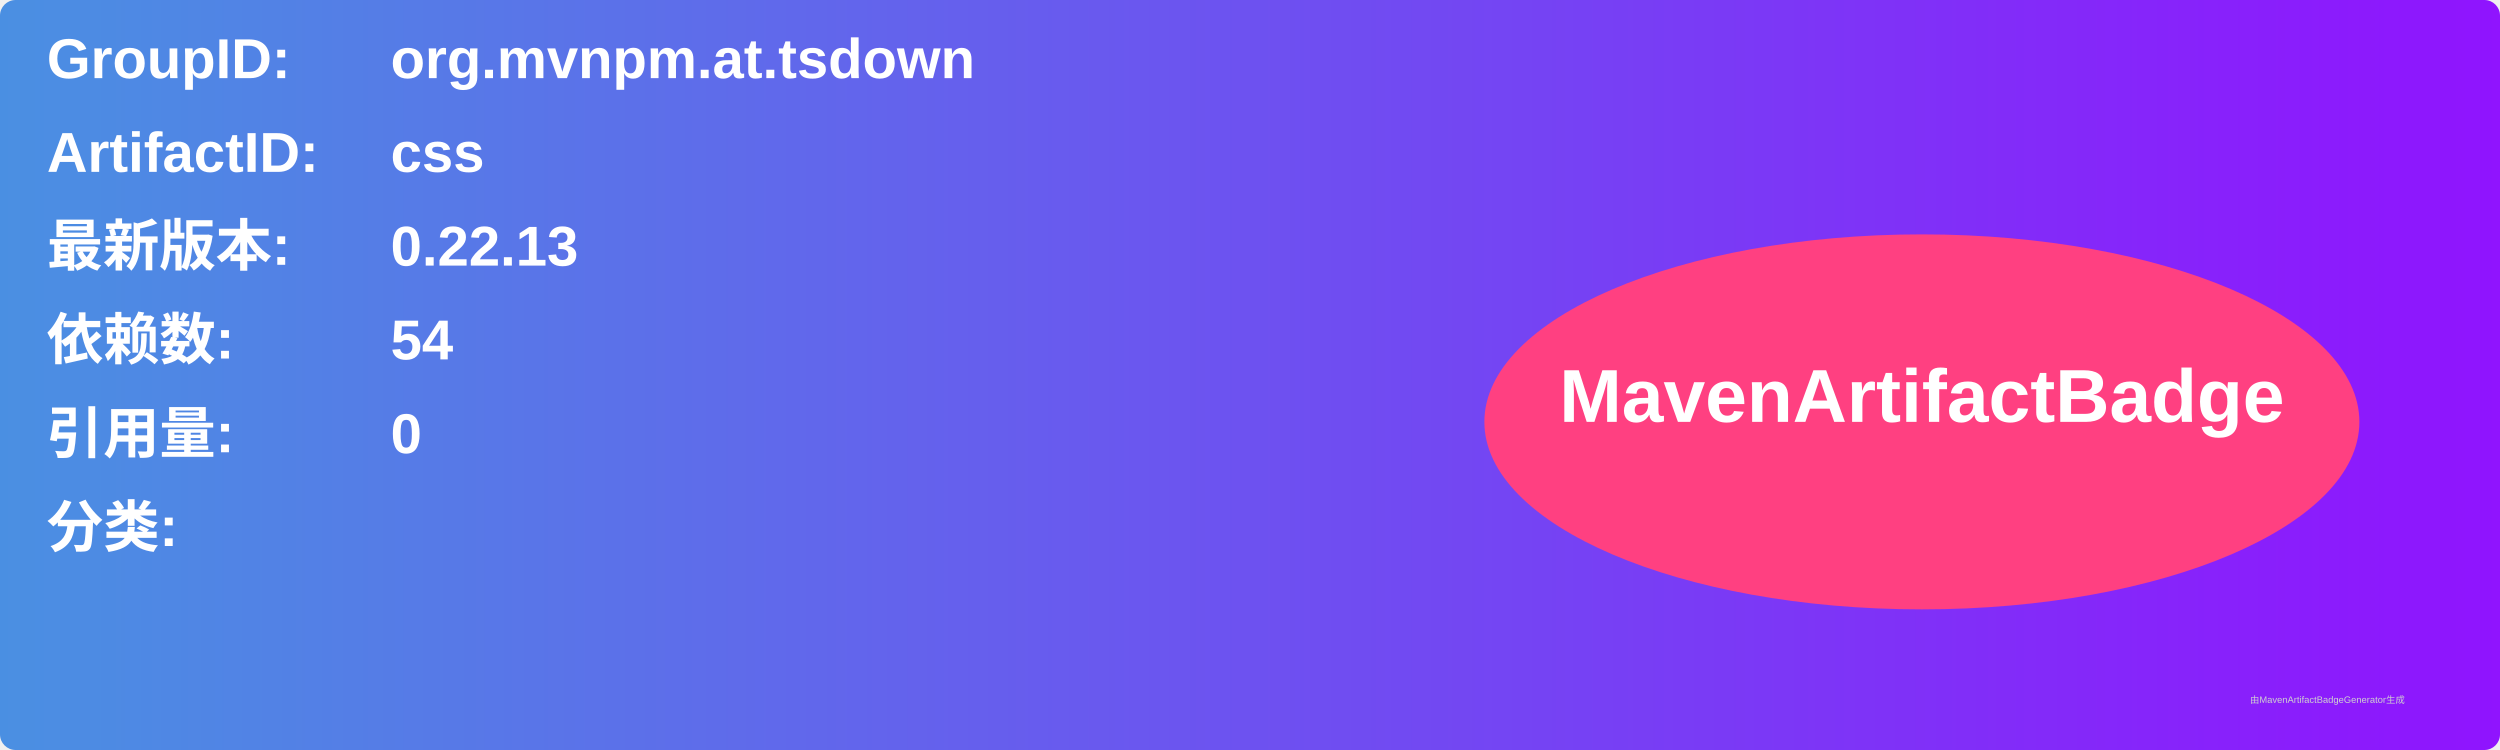
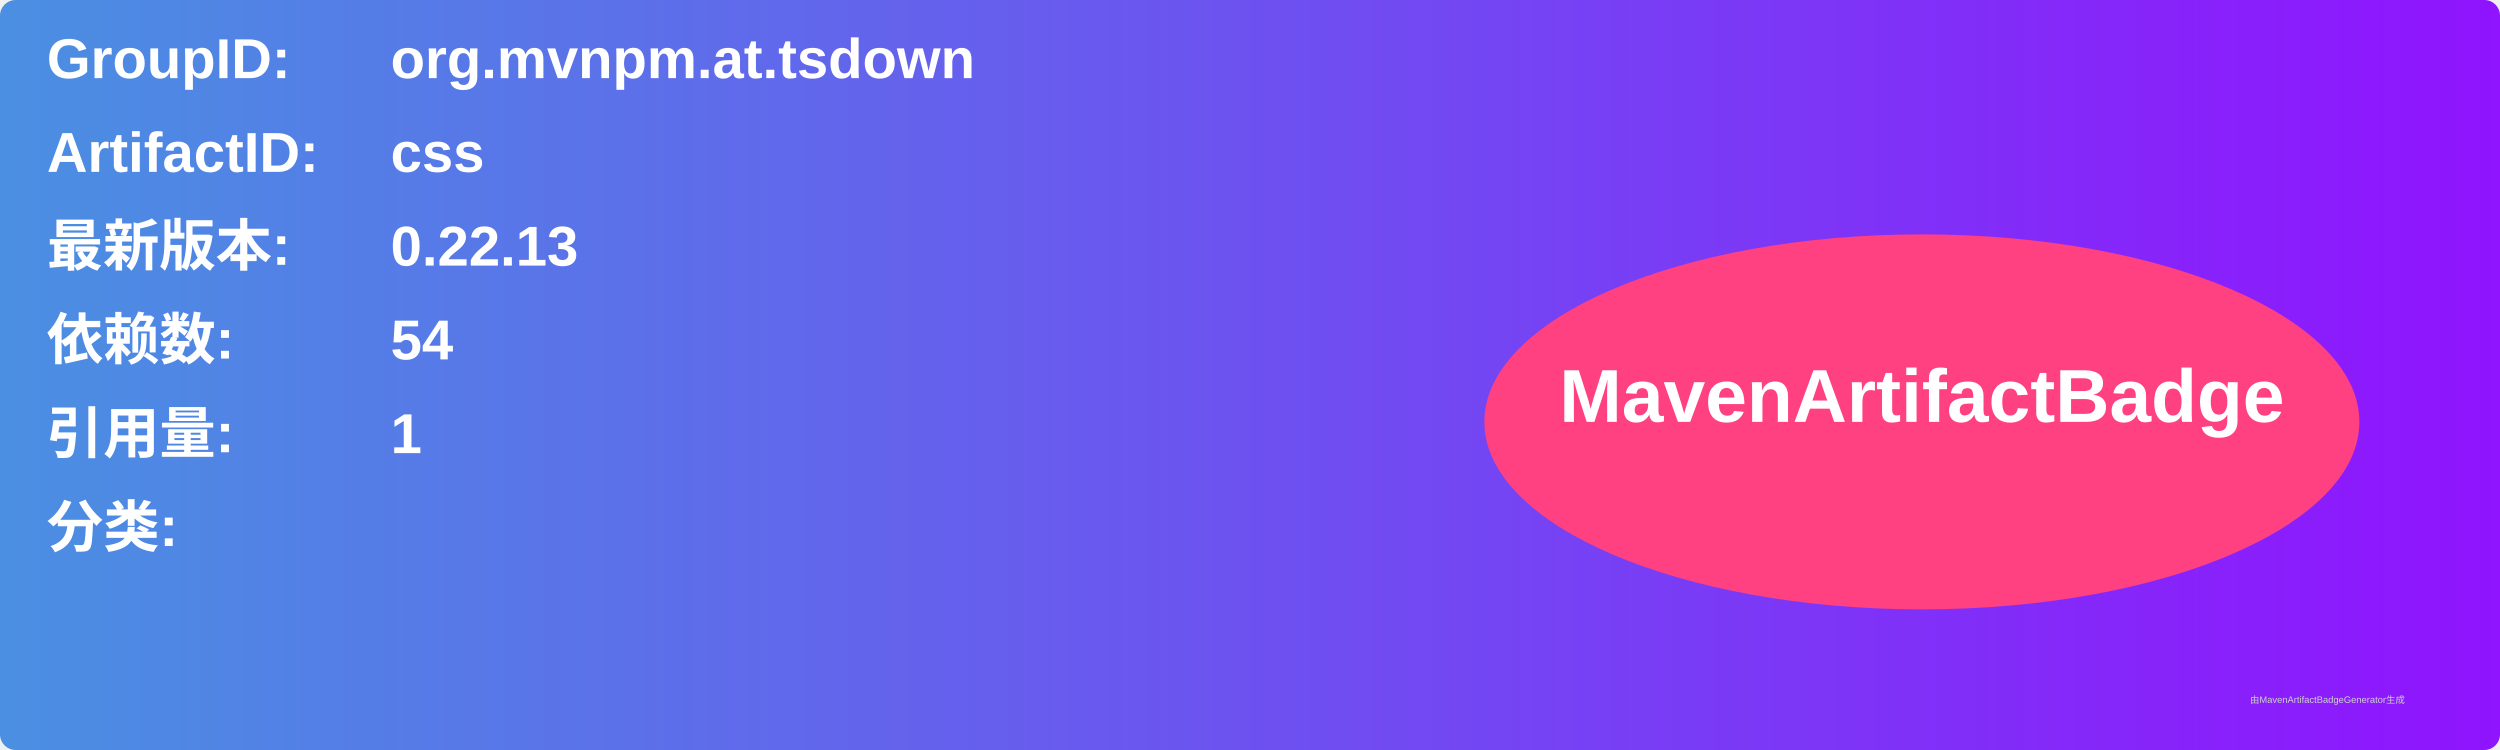
<svg xmlns="http://www.w3.org/2000/svg" width="800" height="240" viewBox="0 0 800 240">
  <linearGradient id="grad" x1="0%" y1="0%" x2="100%" y2="0%">
    <stop offset="0%" stop-color="#4a90e2" />
    <stop offset="100%" stop-color="#9013fe" />
  </linearGradient>
  <rect width="100%" height="100%" rx="5" ry="5" fill="url(#grad)" />
  <g transform="translate(15, 15)">
    <text x="0" y="10" font-family="Arial" font-size="18" fill="white" font-weight="bold" width="260">GroupID:</text>
    <text x="110" y="10" font-family="Arial" font-size="18" fill="white" font-weight="bold" width="460">org.mvnpm.at.tsdown</text>
    <text x="0" y="40" font-family="Arial" font-size="18" fill="white" font-weight="bold" width="260">ArtifactID:</text>
    <text x="110" y="40" font-family="Arial" font-size="18" fill="white" font-weight="bold" width="460">css</text>
    <text x="0" y="70" font-family="Arial" font-size="18" fill="white" font-weight="bold">最新版本:</text>
    <text x="110" y="70" font-family="Arial" font-size="18" fill="white" font-weight="bold">
      <tspan font-weight="bold">0.22.13</tspan>
    </text>
    <text x="0" y="100" font-family="Arial" font-size="18" fill="white" font-weight="bold">依赖数: </text>
    <text x="110" y="100" font-family="Arial" font-size="18" fill="white">
      <tspan font-weight="bold">54</tspan>
    </text>
    <text x="0" y="130" font-family="Arial" font-size="18" fill="white" font-weight="bold">引用量: </text>
    <text x="110" y="130" font-family="Arial" font-size="18" fill="white">
-       <tspan font-weight="bold">0</tspan>
+       <tspan font-weight="bold">1</tspan>
    </text>
    <text x="0" y="160" font-family="Arial" font-size="18" fill="white" font-weight="bold">分类:</text>
    <text x="10" y="190" font-family="Arial" font-size="10" fill="white">
      <tspan font-weight="bold" />
    </text>
    <ellipse cx="600" cy="120" rx="140" ry="60" fill="#ff4081" />
    <text x="600" y="120" text-anchor="middle" font-family="Arial" font-size="24" fill="white" font-weight="bold">MavenArtifactBadge</text>
  </g>
  <text x="720" y="225" font-family="Arial" font-size="3" fill="#d0d0d0">由MavenArtifactBadgeGenerator生成</text>
</svg>
